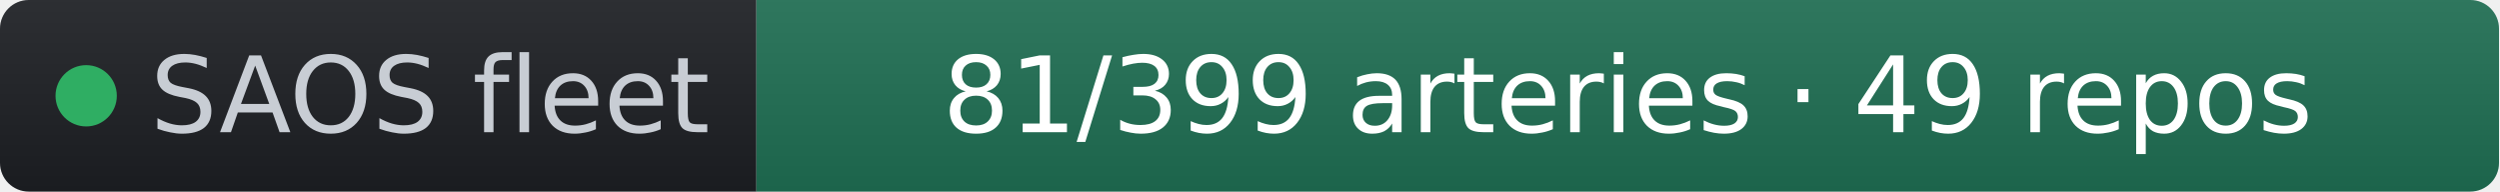
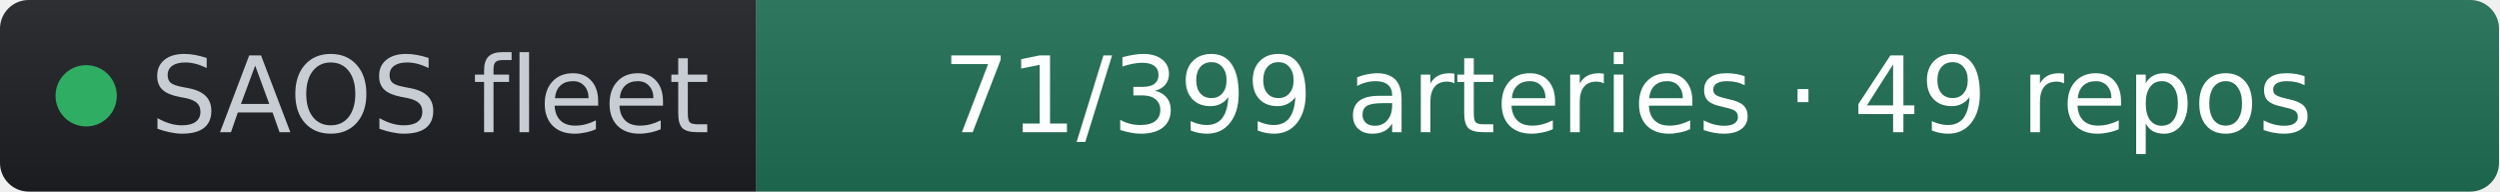
- <svg xmlns="http://www.w3.org/2000/svg" width="261" height="20" role="img" aria-label="SAOS fleet: 81/399 arteries · 49 repos" viewBox="0 0 261 20" font-family="Verdana,Geneva,DejaVu Sans,sans-serif">
+ <svg xmlns="http://www.w3.org/2000/svg" width="261" height="20" role="img" aria-label="SAOS fleet: 71/399 arteries · 49 repos" viewBox="0 0 261 20" font-family="Verdana,Geneva,DejaVu Sans,sans-serif">
  <linearGradient id="s" x2="0" y2="100%">
    <stop offset="0" stop-color="#bbb" stop-opacity=".1" />
    <stop offset="1" stop-opacity=".1" />
  </linearGradient>
  <clipPath id="r">
    <rect width="261" height="20" rx="3" fill="#fff" />
  </clipPath>
  <g clip-path="url(#r)">
    <rect width="79" height="20" fill="#1d1f24" />
    <rect x="79" width="182" height="20" fill="#1f6f54" />
    <rect width="261" height="20" fill="url(#s)" />
  </g>
  <g fill="#fff" text-anchor="middle" font-size="11">
    <circle cx="9" cy="10" r="3.2" fill="#2fae63" />
    <text x="15.7" y="13.8" fill="#c8cdd4" text-anchor="start">SAOS fleet</text>
-     <text x="170" y="13.8" fill="#ffffff">81/399 arteries · 49 repos</text>
+     <text x="170" y="13.8" fill="#ffffff">71/399 arteries · 49 repos</text>
  </g>
</svg>
